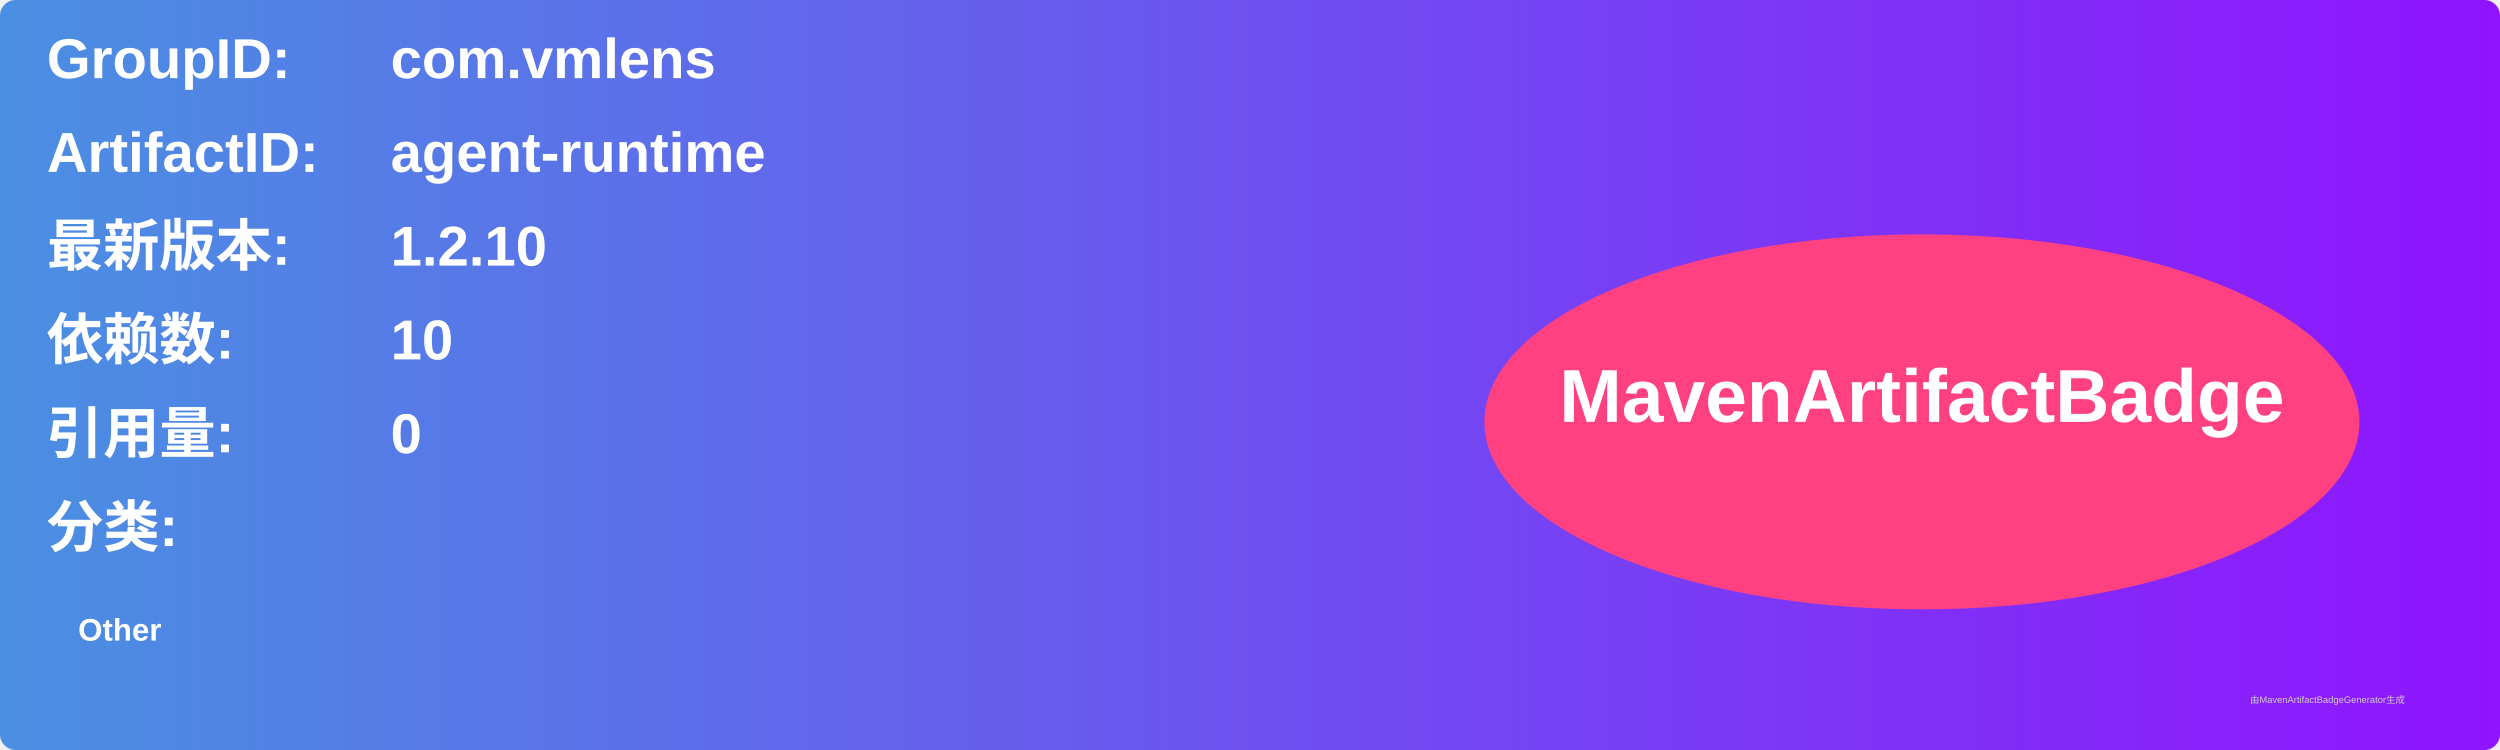
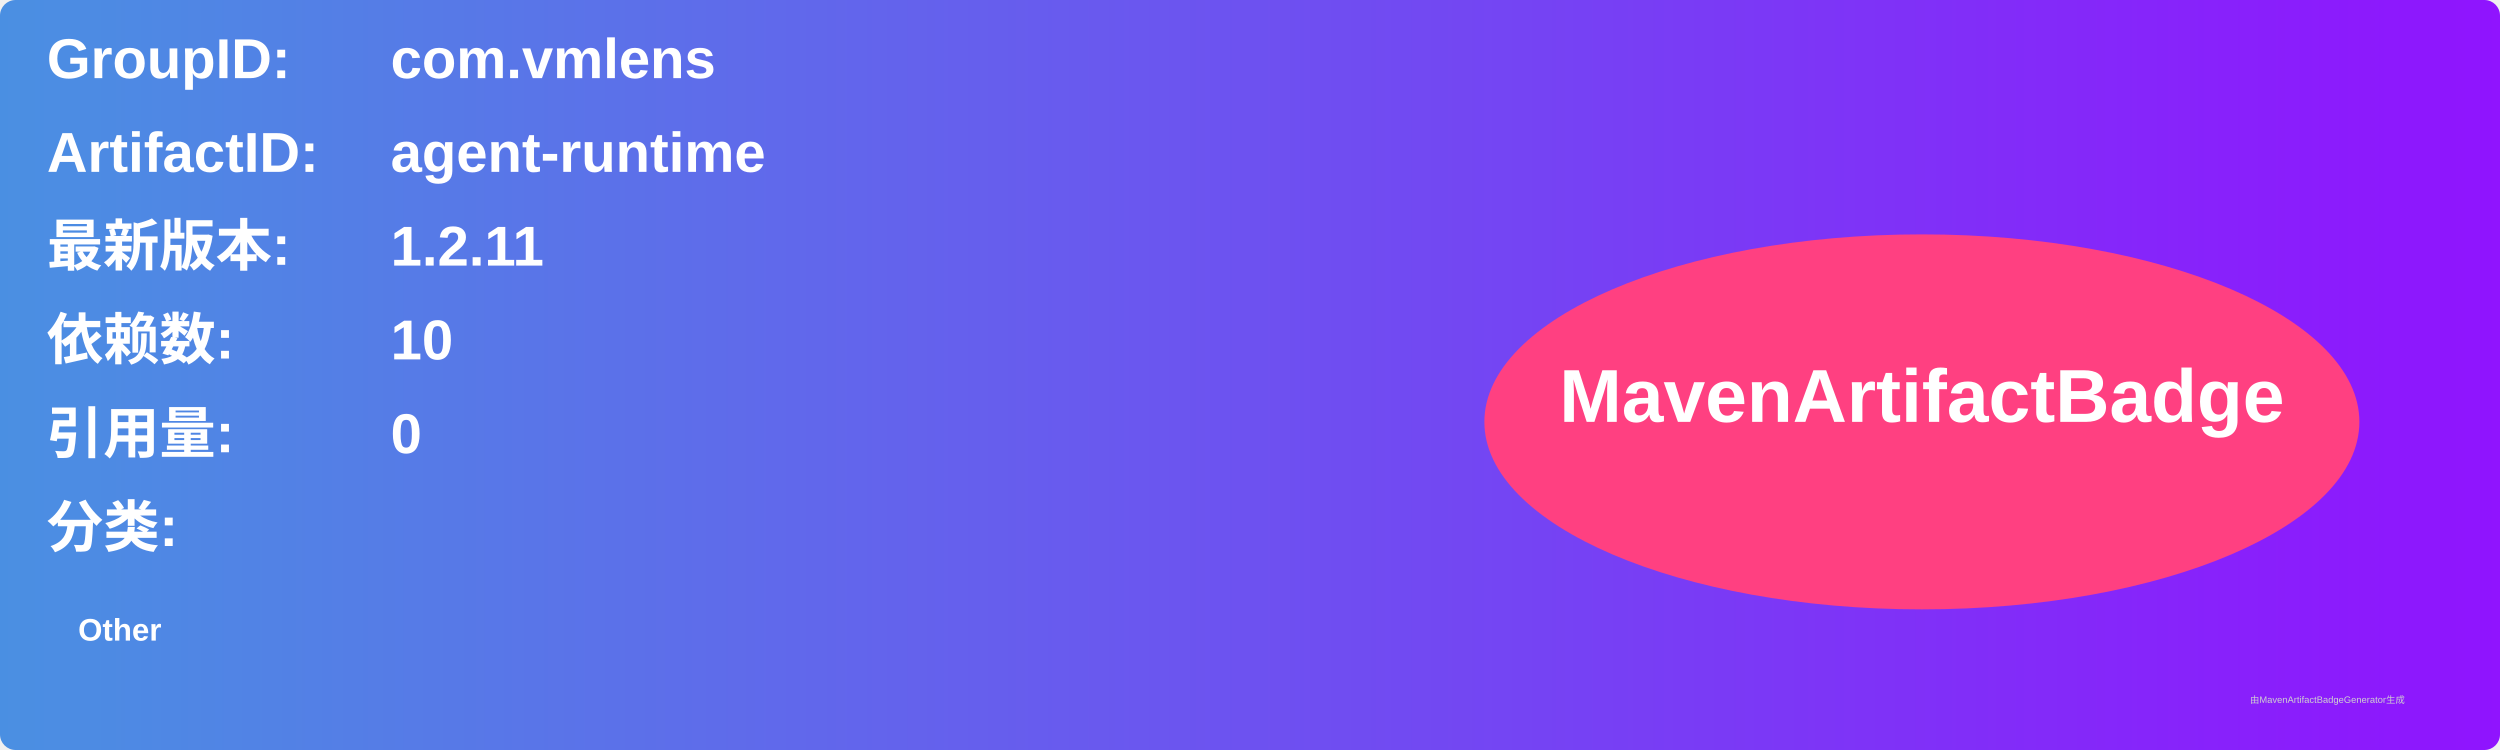
<svg xmlns="http://www.w3.org/2000/svg" width="800" height="240" viewBox="0 0 800 240">
  <linearGradient id="grad" x1="0%" y1="0%" x2="100%" y2="0%">
    <stop offset="0%" stop-color="#4a90e2" />
    <stop offset="100%" stop-color="#9013fe" />
  </linearGradient>
  <rect width="100%" height="100%" rx="5" ry="5" fill="url(#grad)" />
  <g transform="translate(15, 15)">
    <text x="0" y="10" font-family="Arial" font-size="18" fill="white" font-weight="bold" width="260">GroupID:</text>
    <text x="110" y="10" font-family="Arial" font-size="18" fill="white" font-weight="bold" width="460">com.vmlens</text>
    <text x="0" y="40" font-family="Arial" font-size="18" fill="white" font-weight="bold" width="260">ArtifactID:</text>
    <text x="110" y="40" font-family="Arial" font-size="18" fill="white" font-weight="bold" width="460">agent-runtime</text>
    <text x="0" y="70" font-family="Arial" font-size="18" fill="white" font-weight="bold">最新版本:</text>
    <text x="110" y="70" font-family="Arial" font-size="18" fill="white" font-weight="bold">
-       <tspan font-weight="bold">1.2.10</tspan>
+       <tspan font-weight="bold">1.2.11</tspan>
    </text>
    <text x="0" y="100" font-family="Arial" font-size="18" fill="white" font-weight="bold">依赖数: </text>
    <text x="110" y="100" font-family="Arial" font-size="18" fill="white">
      <tspan font-weight="bold">10</tspan>
    </text>
    <text x="0" y="130" font-family="Arial" font-size="18" fill="white" font-weight="bold">引用量: </text>
    <text x="110" y="130" font-family="Arial" font-size="18" fill="white">
      <tspan font-weight="bold">0</tspan>
    </text>
    <text x="0" y="160" font-family="Arial" font-size="18" fill="white" font-weight="bold">分类:</text>
    <text x="10" y="190" font-family="Arial" font-size="10" fill="white">
      <tspan font-weight="bold">Other</tspan>
    </text>
    <ellipse cx="600" cy="120" rx="140" ry="60" fill="#ff4081" />
    <text x="600" y="120" text-anchor="middle" font-family="Arial" font-size="24" fill="white" font-weight="bold">MavenArtifactBadge</text>
  </g>
  <text x="720" y="225" font-family="Arial" font-size="3" fill="#d0d0d0">由MavenArtifactBadgeGenerator生成</text>
</svg>
